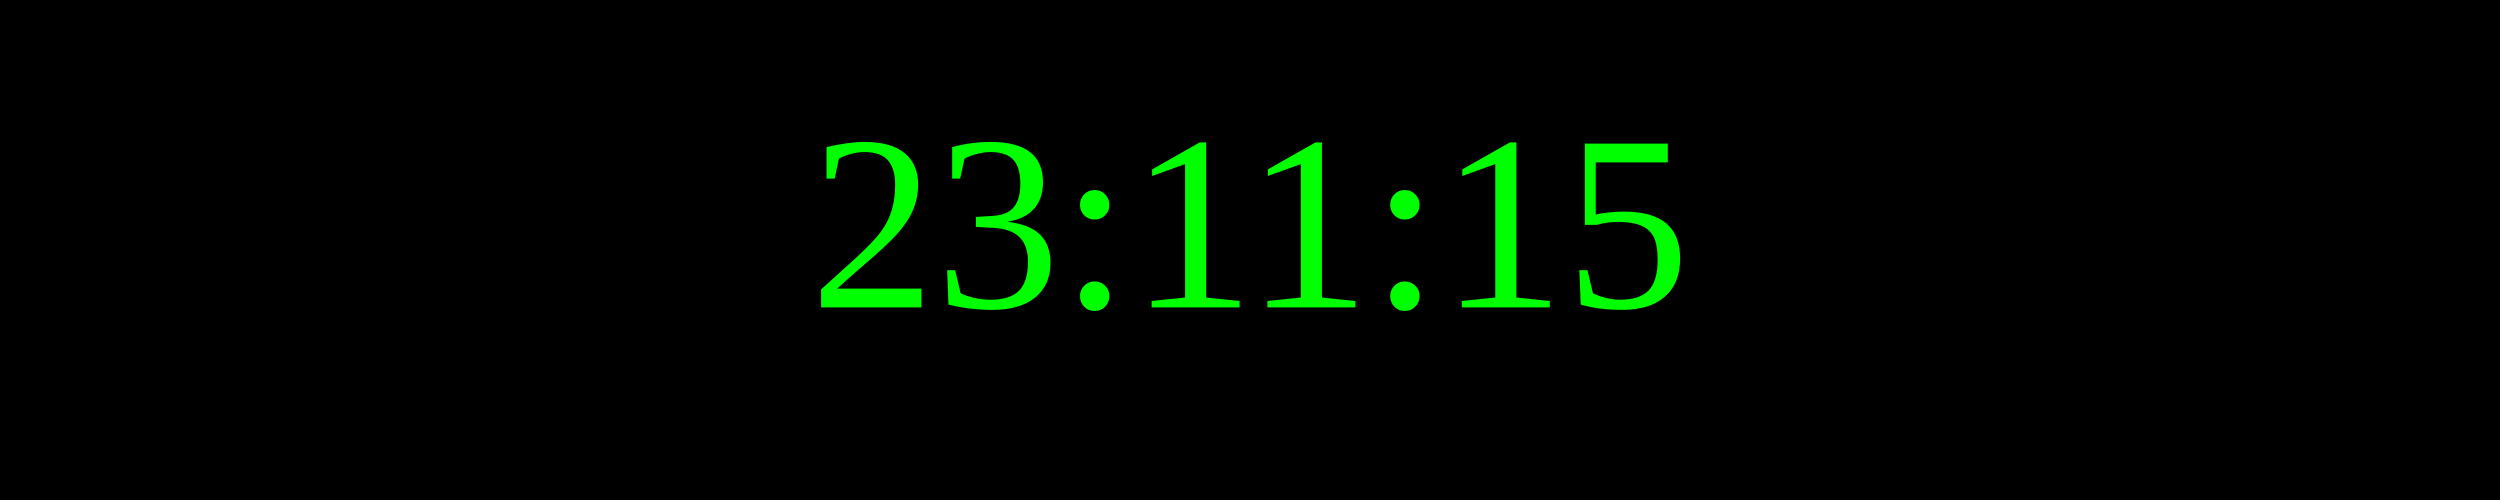
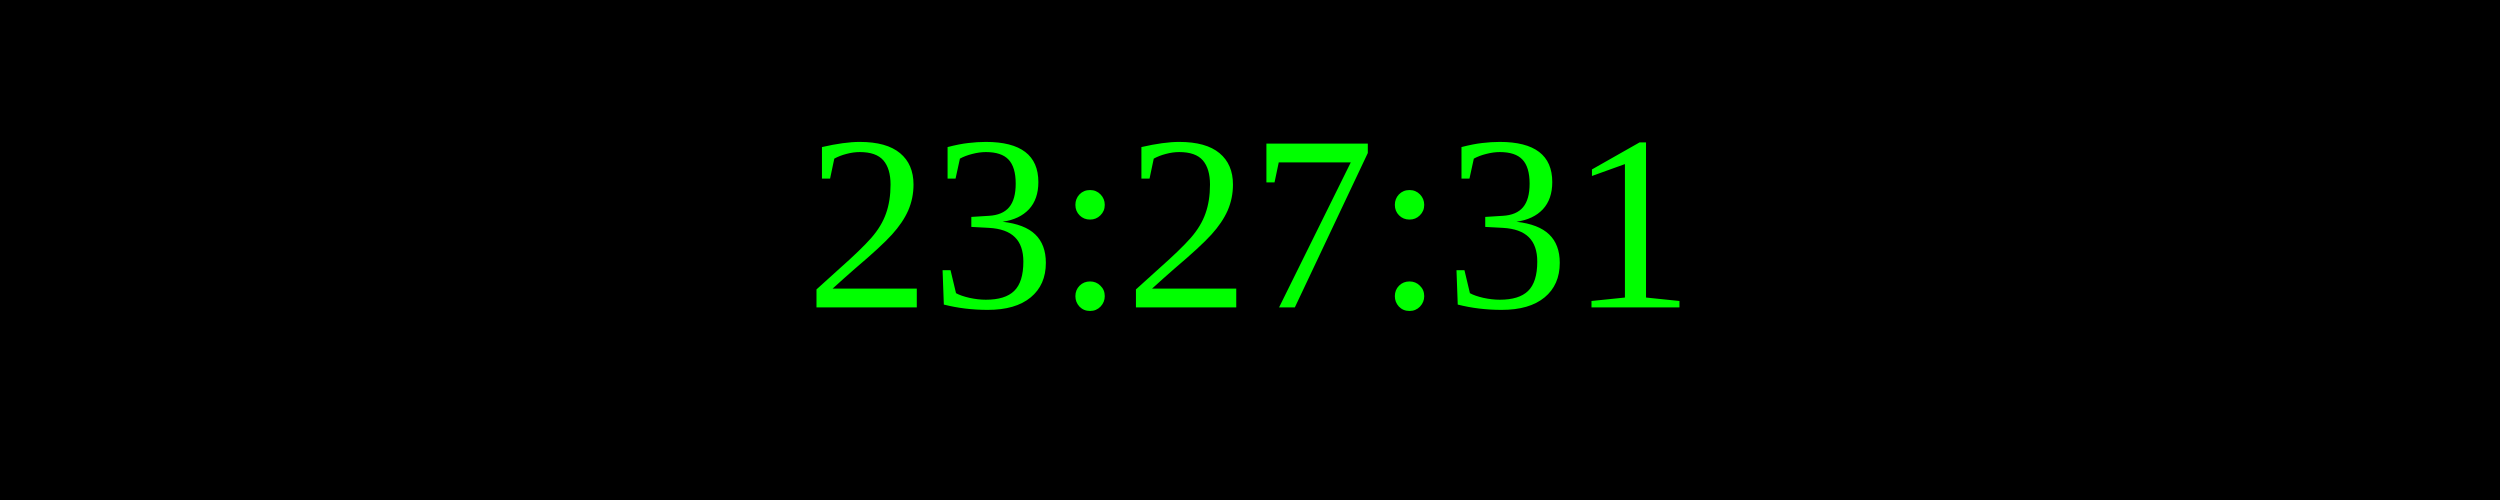
<svg xmlns="http://www.w3.org/2000/svg" width="250" height="50">
  <rect width="100%" height="100%" fill="black" />
  <text x="50%" y="50%" font-size="25" fill="lime" text-anchor="middle" dominant-baseline="middle">
- 23:11:15
+ 23:27:31
</text>
</svg>
